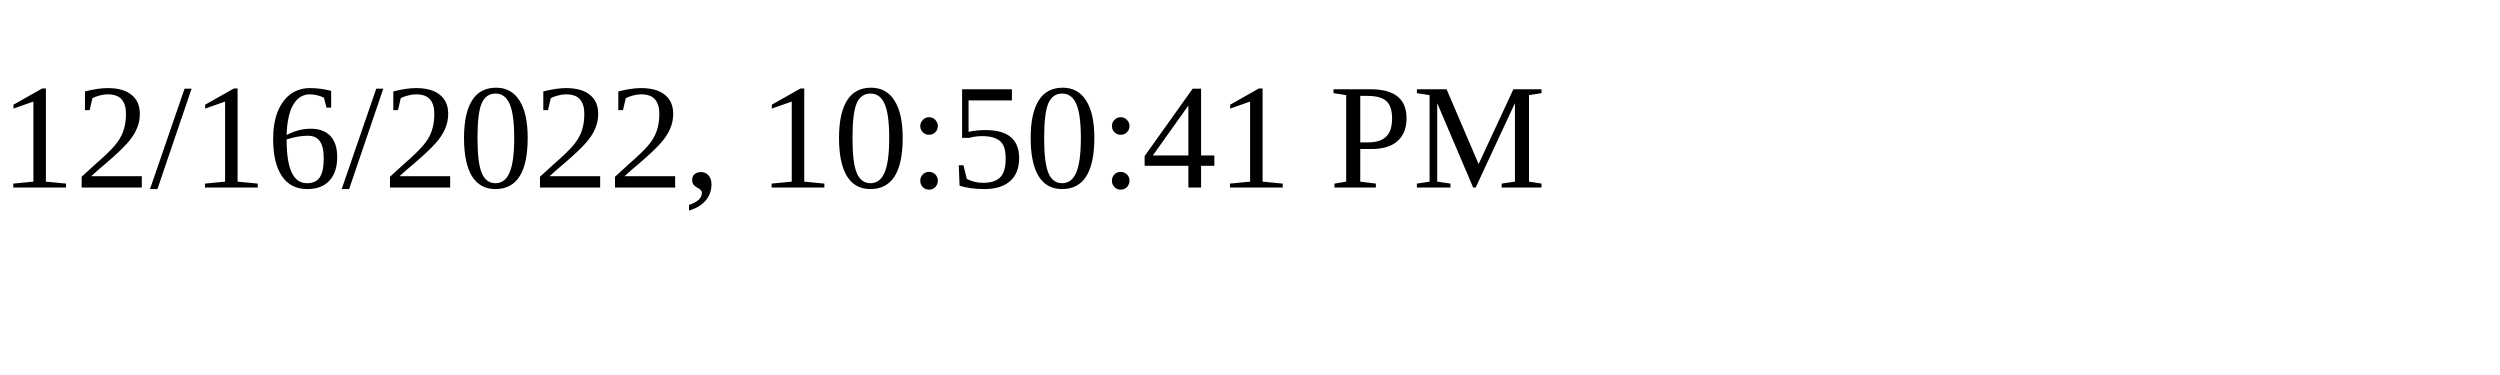
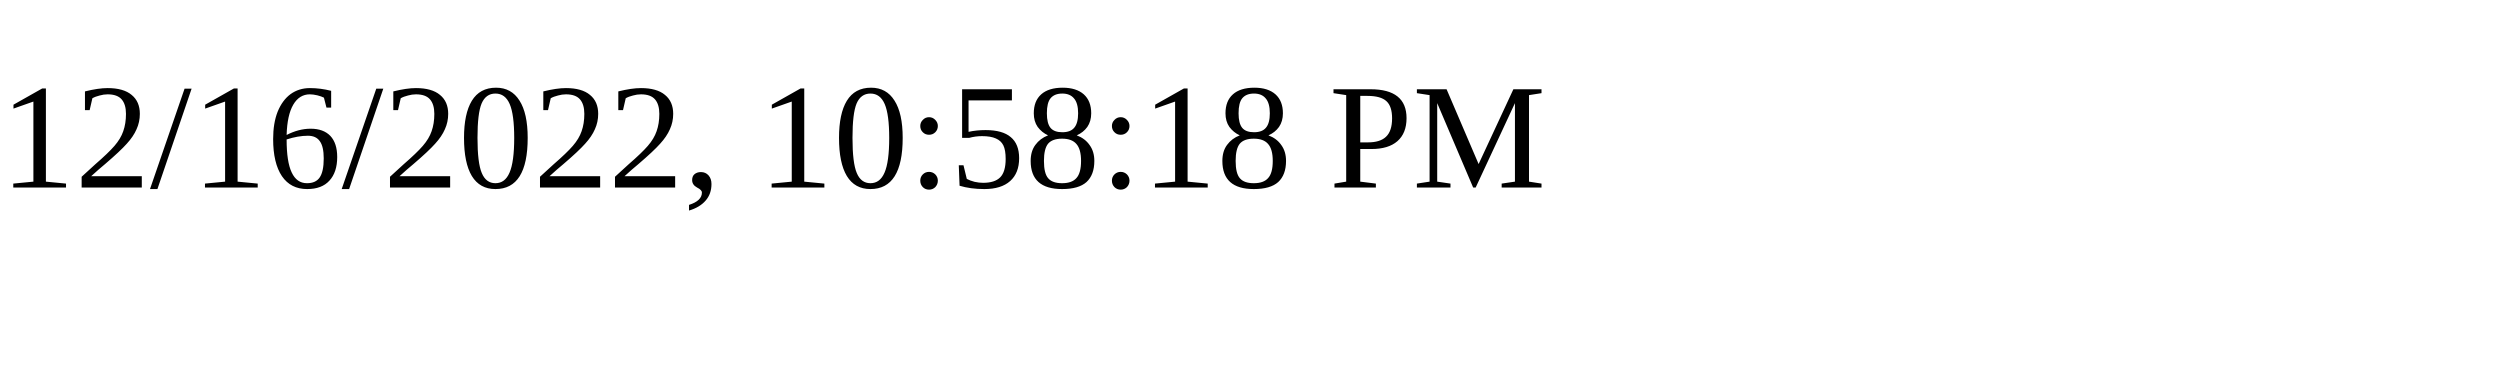
<svg xmlns="http://www.w3.org/2000/svg" height="30" width="200">
-   <text x="0" y="15">12/16/2022, 10:50:41 PM</text>
+   <text x="0" y="15">12/16/2022, 10:58:18 PM</text>
</svg>
